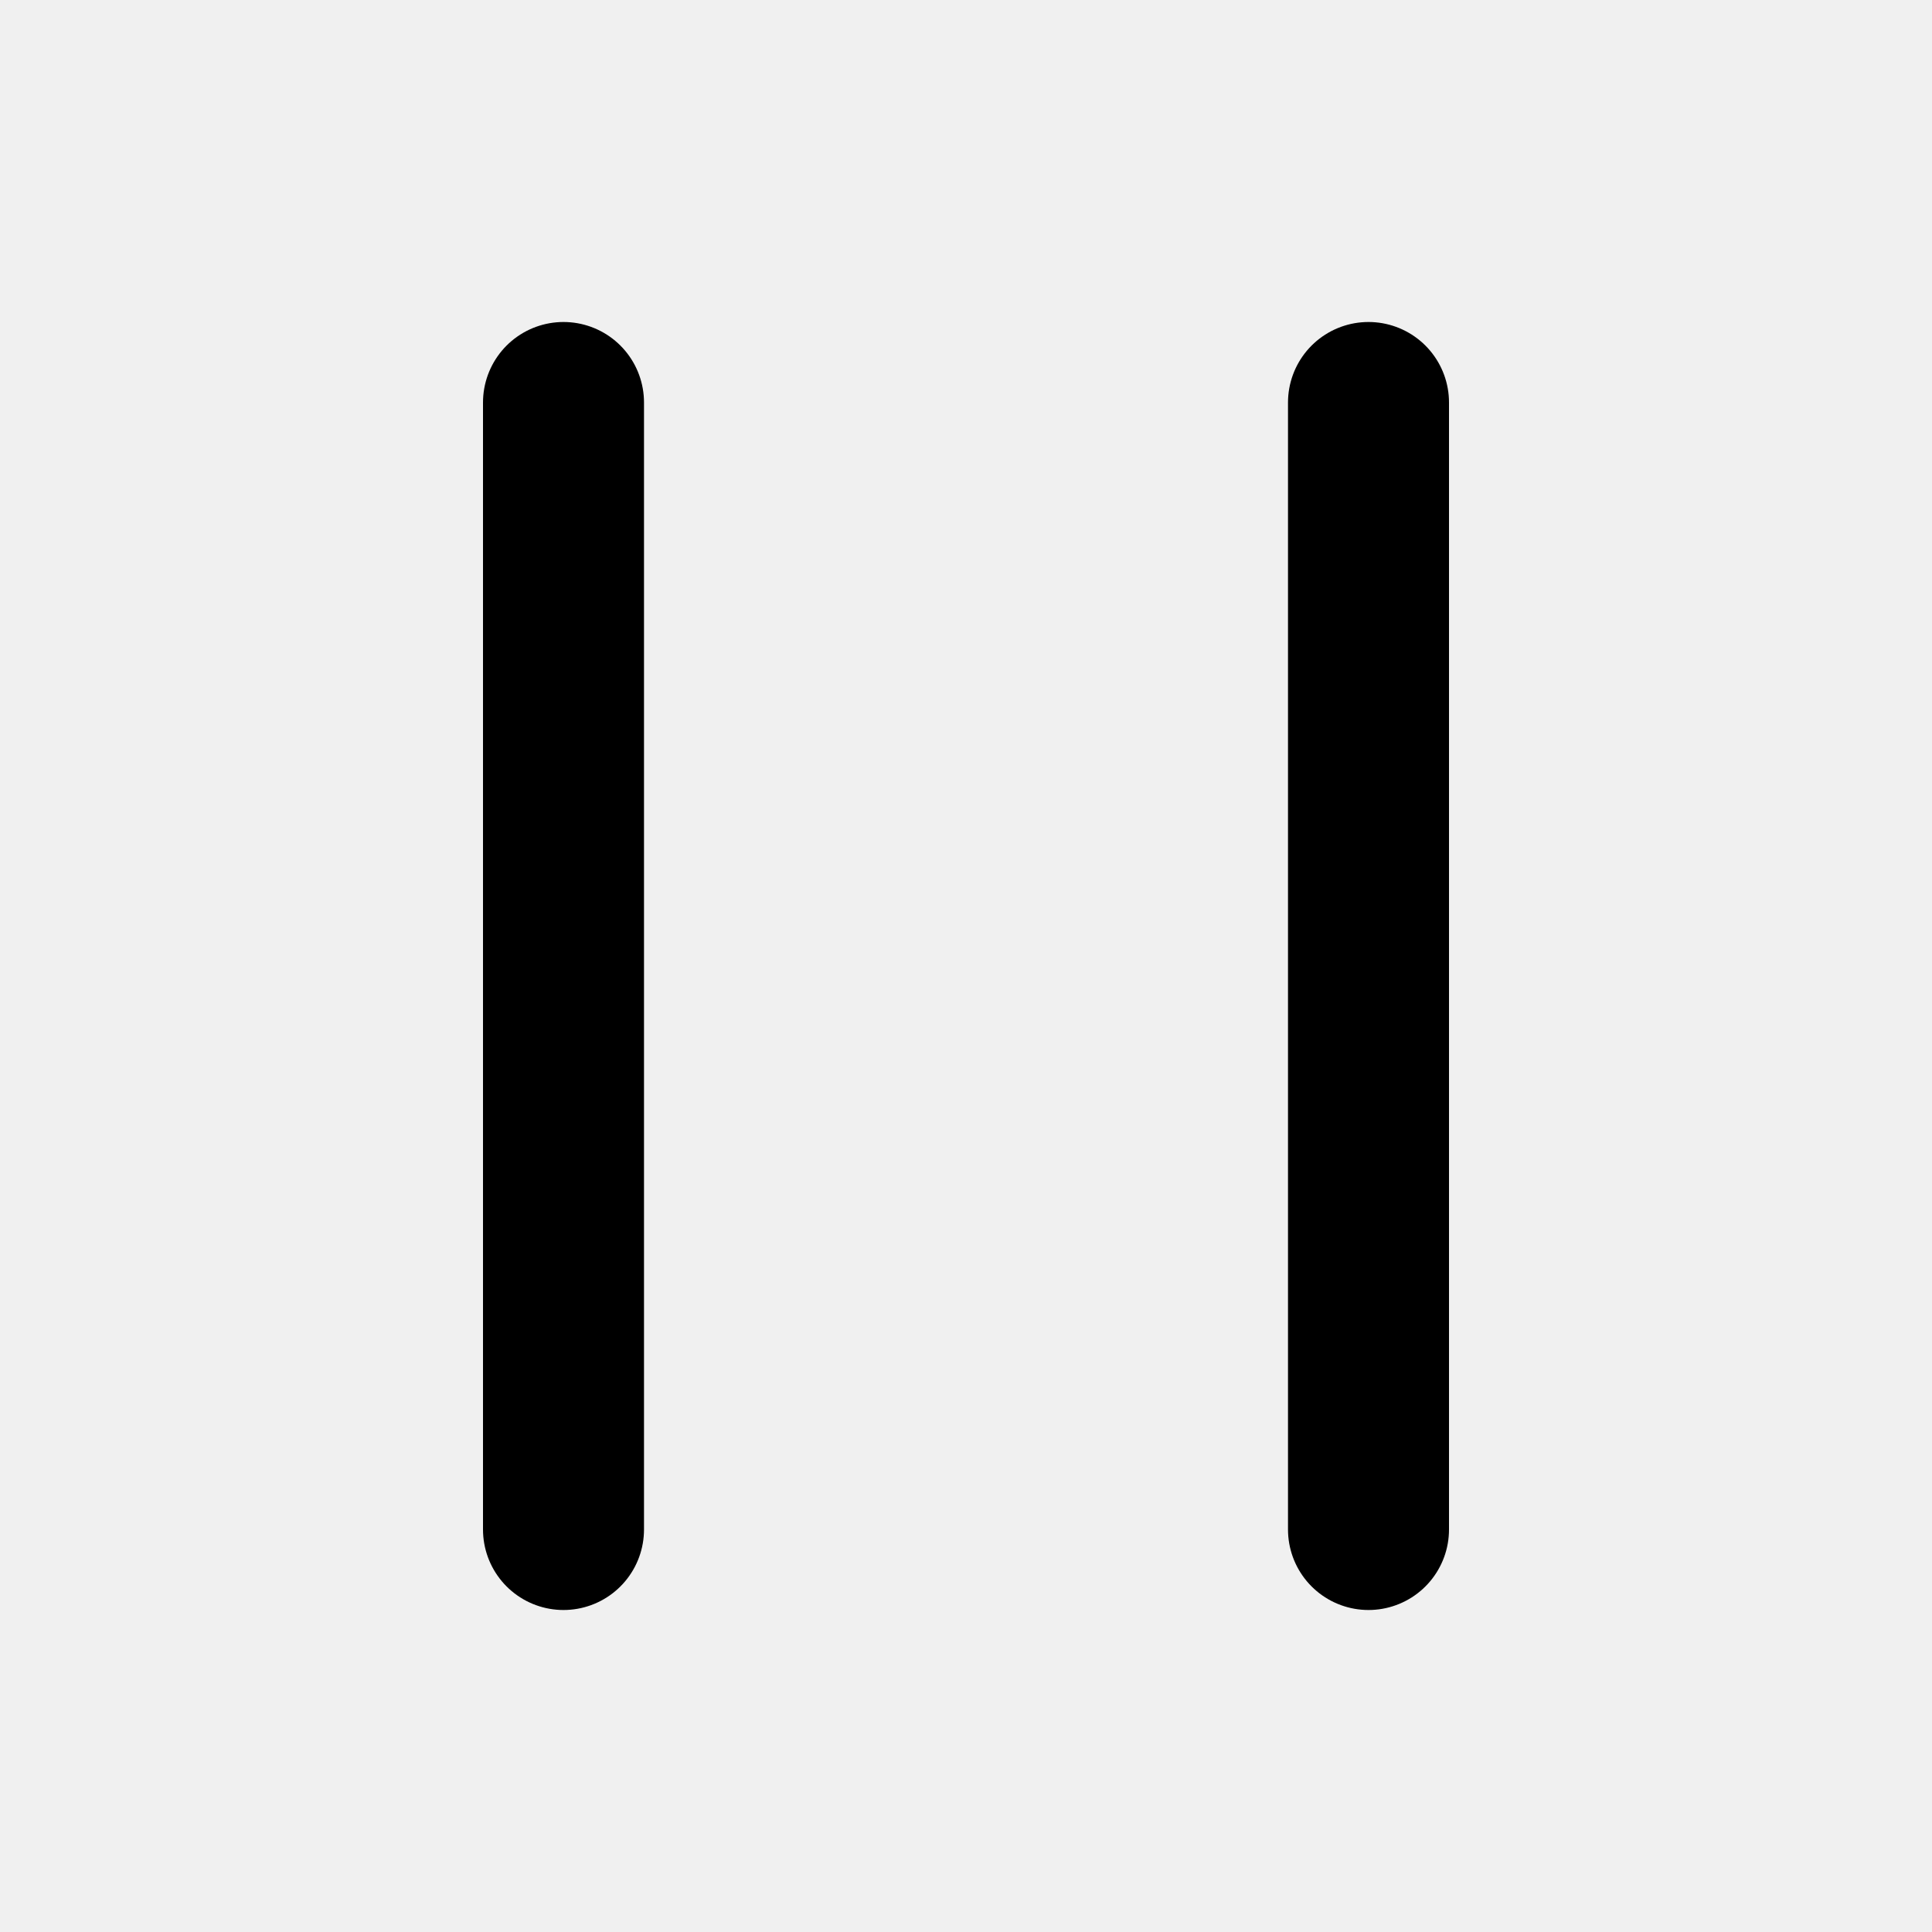
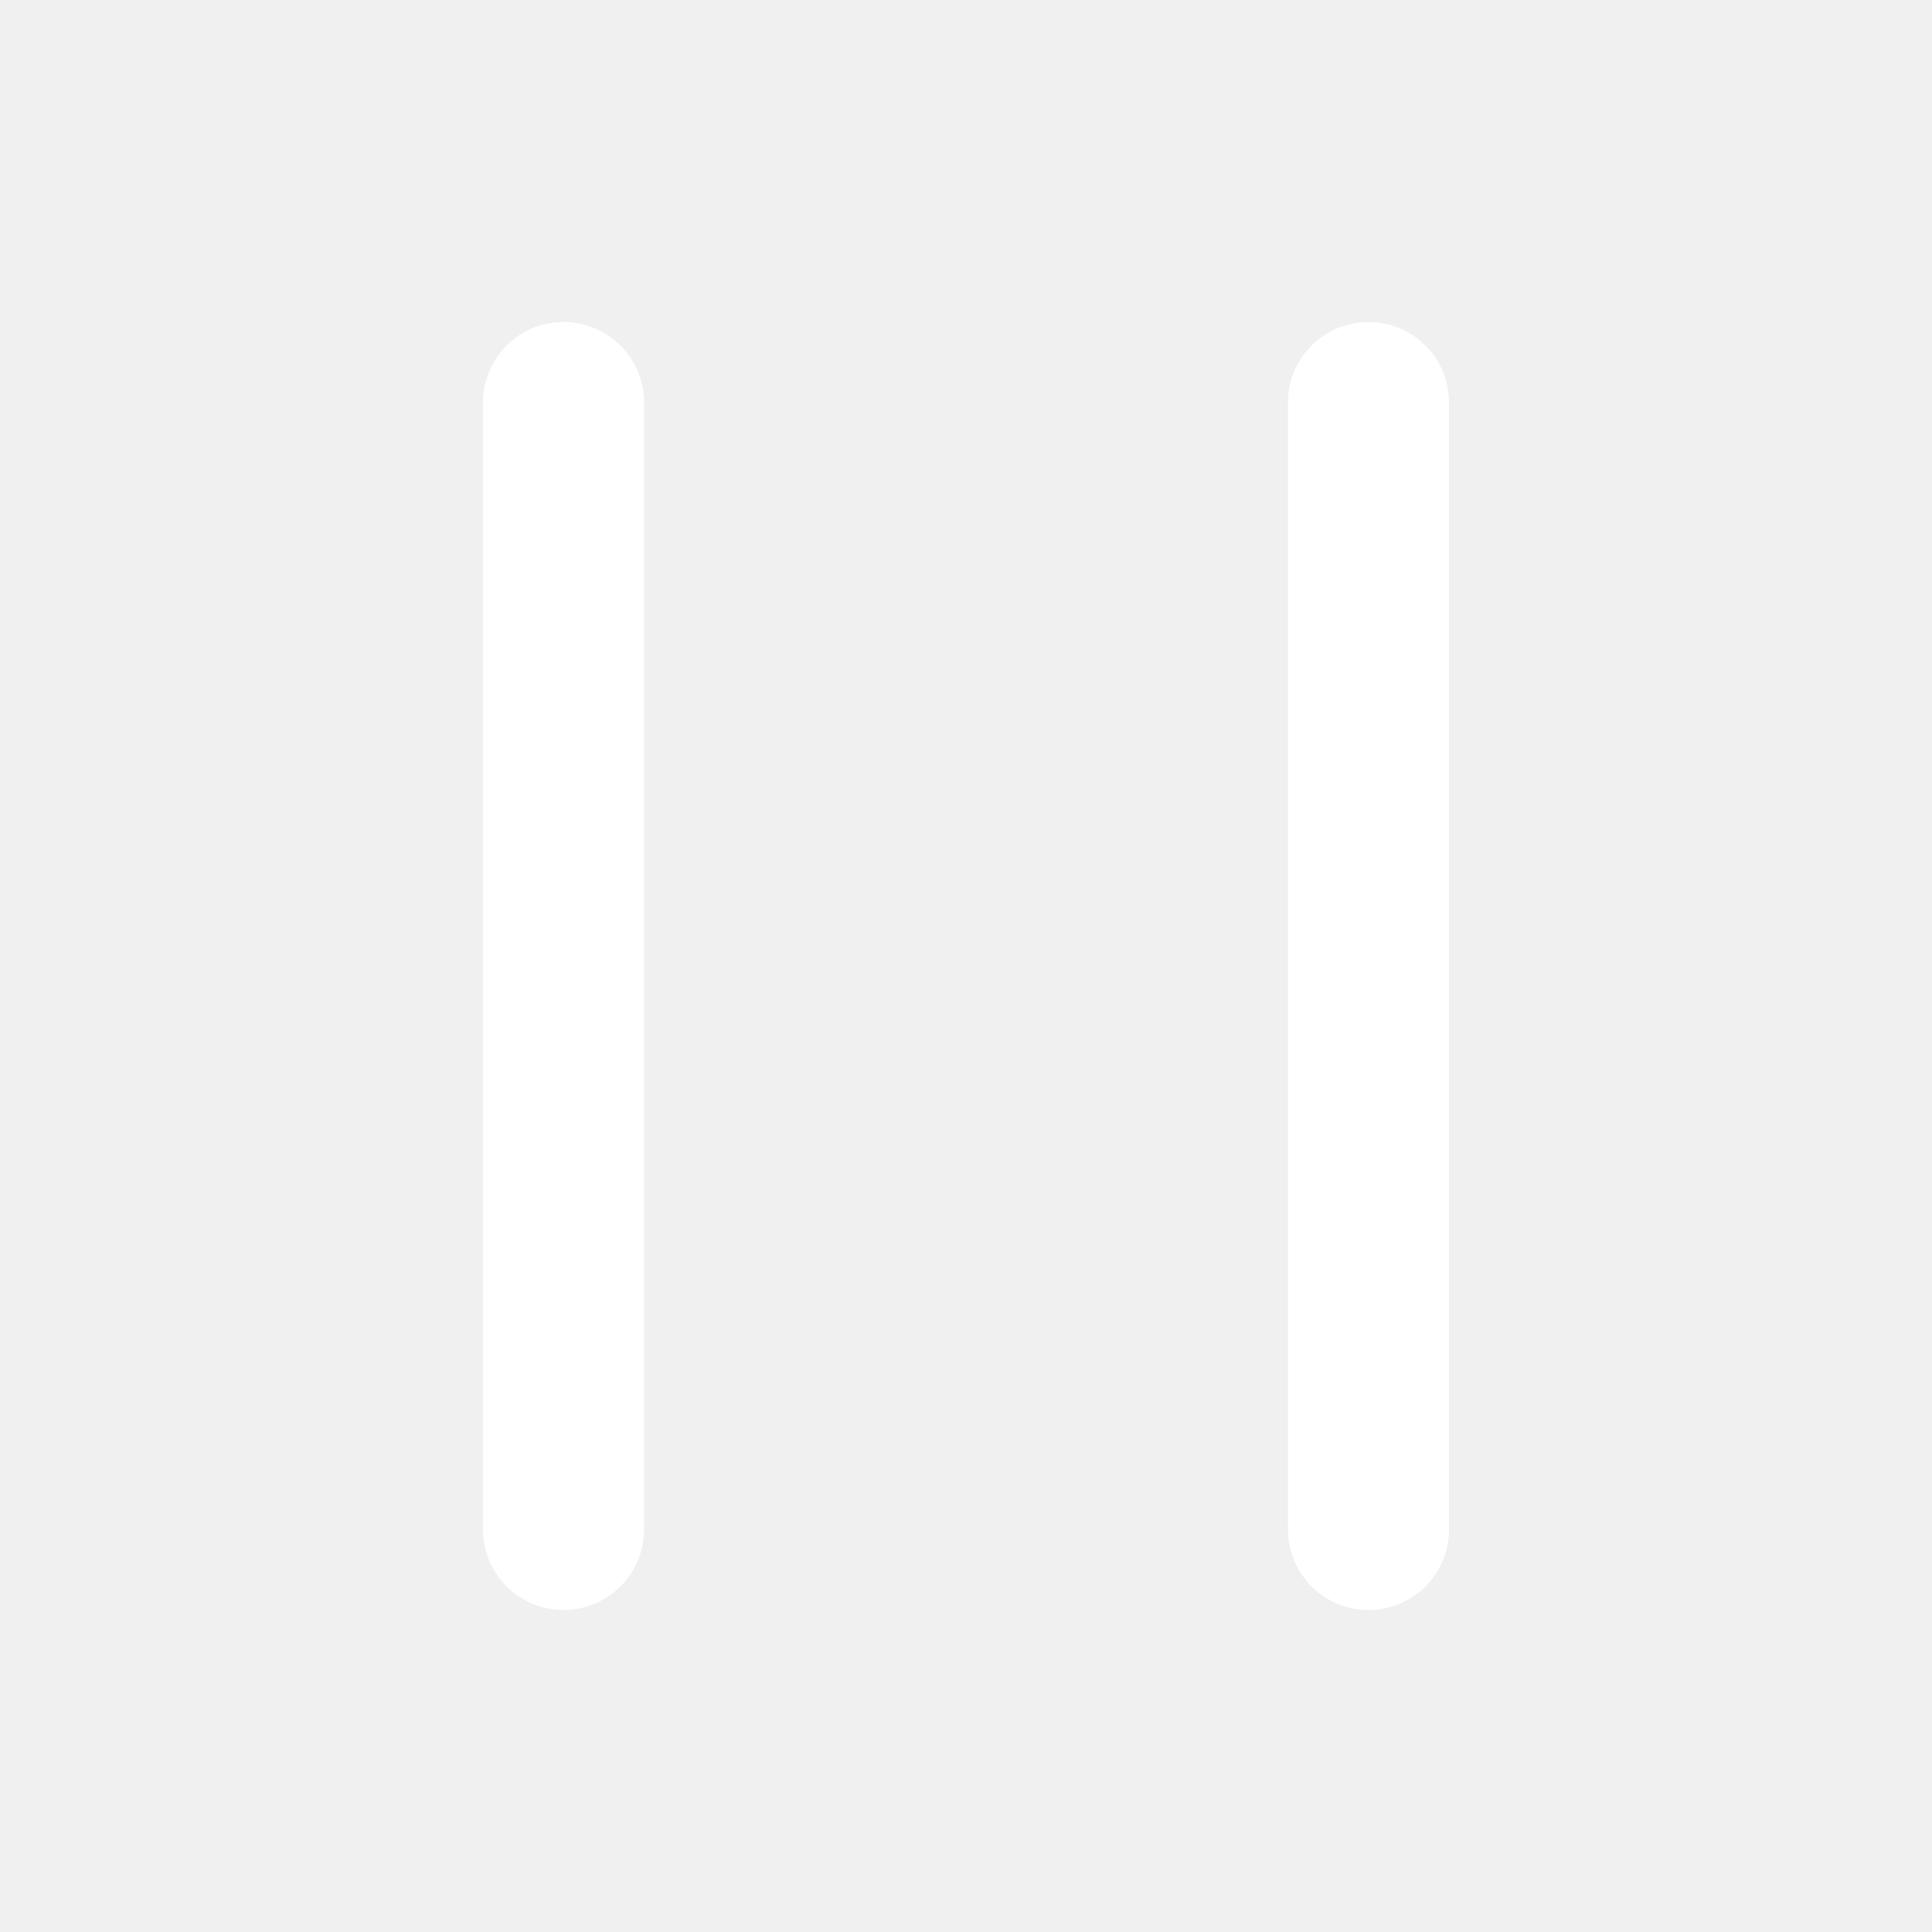
<svg xmlns="http://www.w3.org/2000/svg" width="24" height="24" viewBox="0 0 24 24" fill="none">
-   <path d="M7 5V19M17 5V19" stroke="black" stroke-width="2" stroke-linecap="round" />
+   <path d="M7 5V19M17 5V19" stroke="white" stroke-width="2" stroke-linecap="round" />
</svg>
